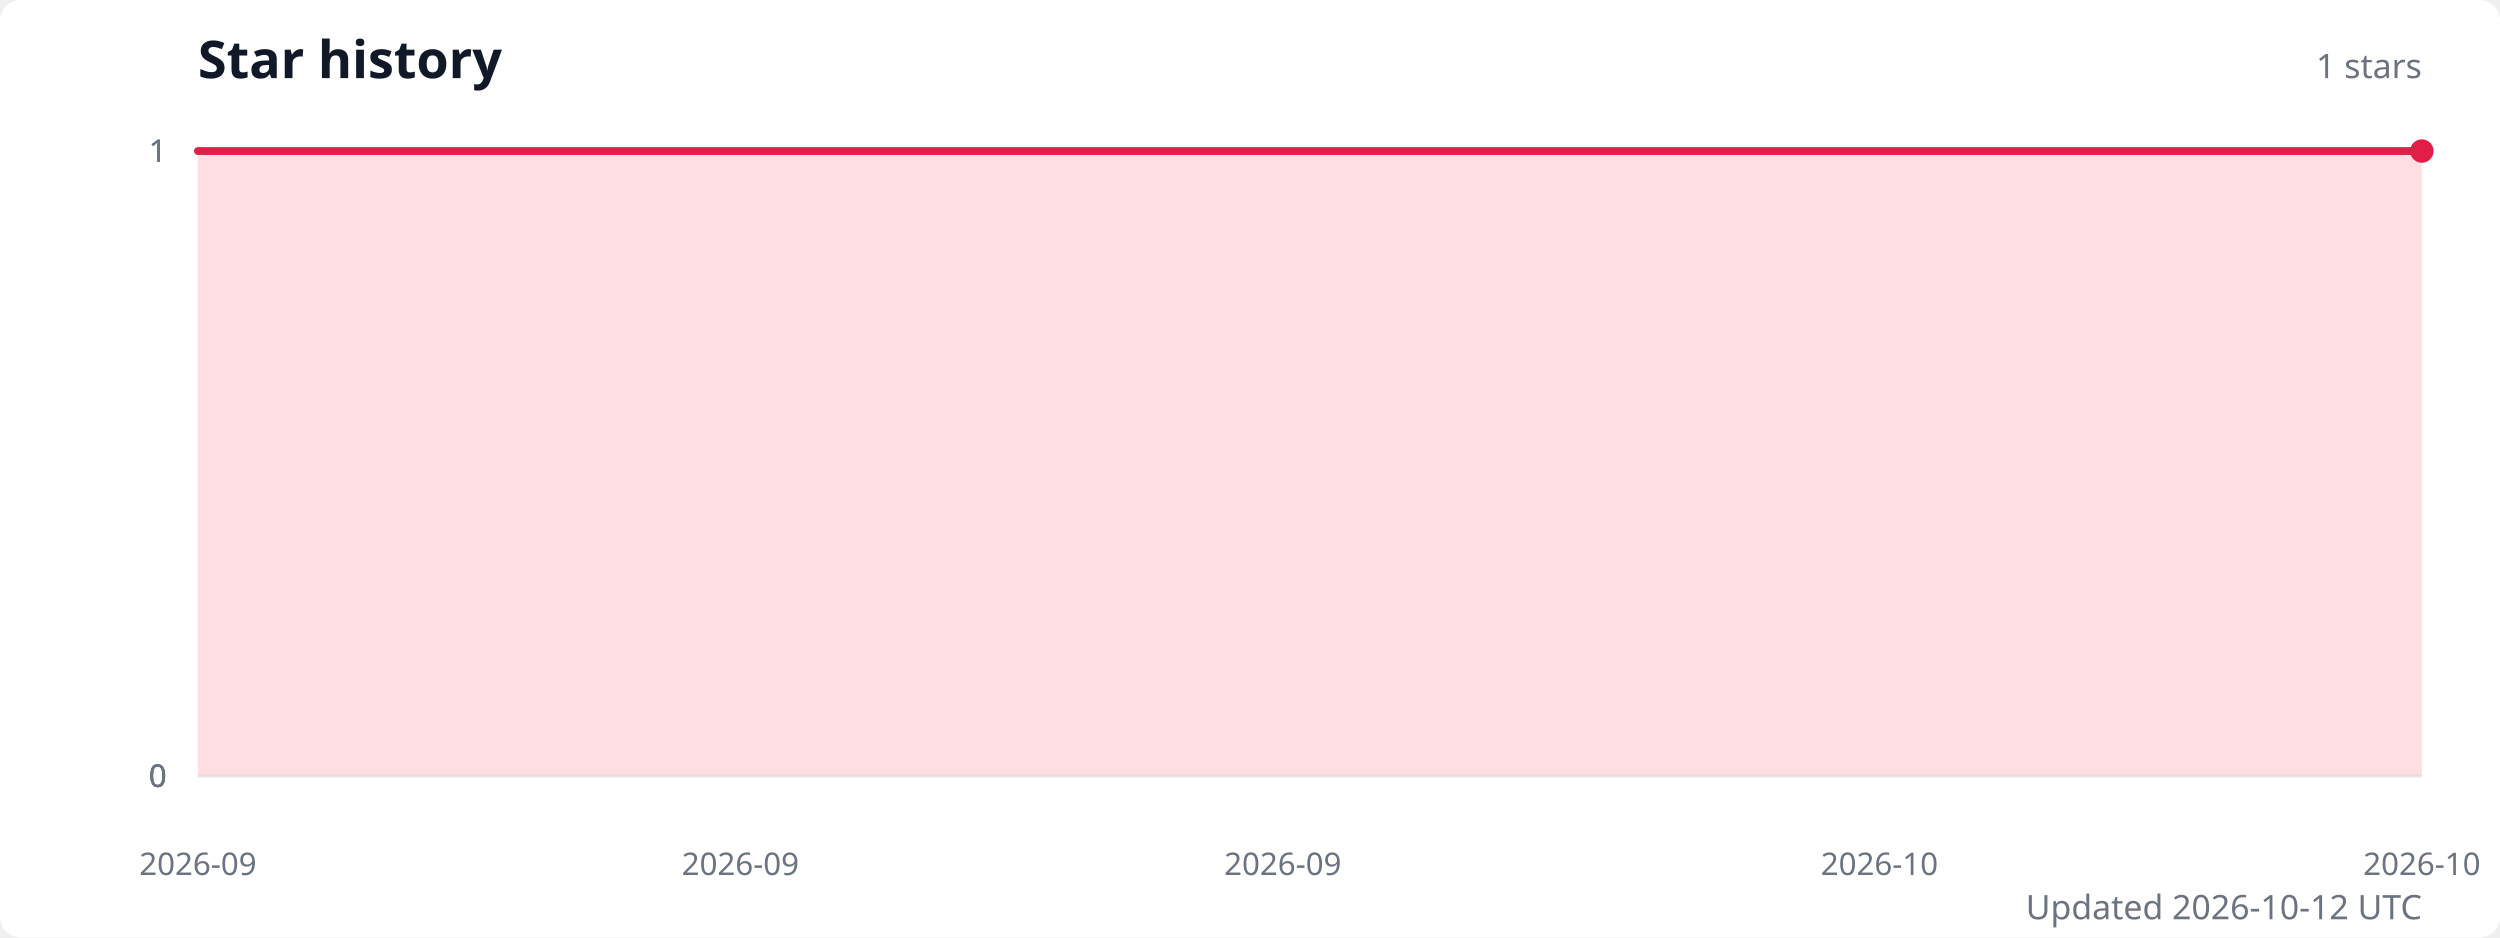
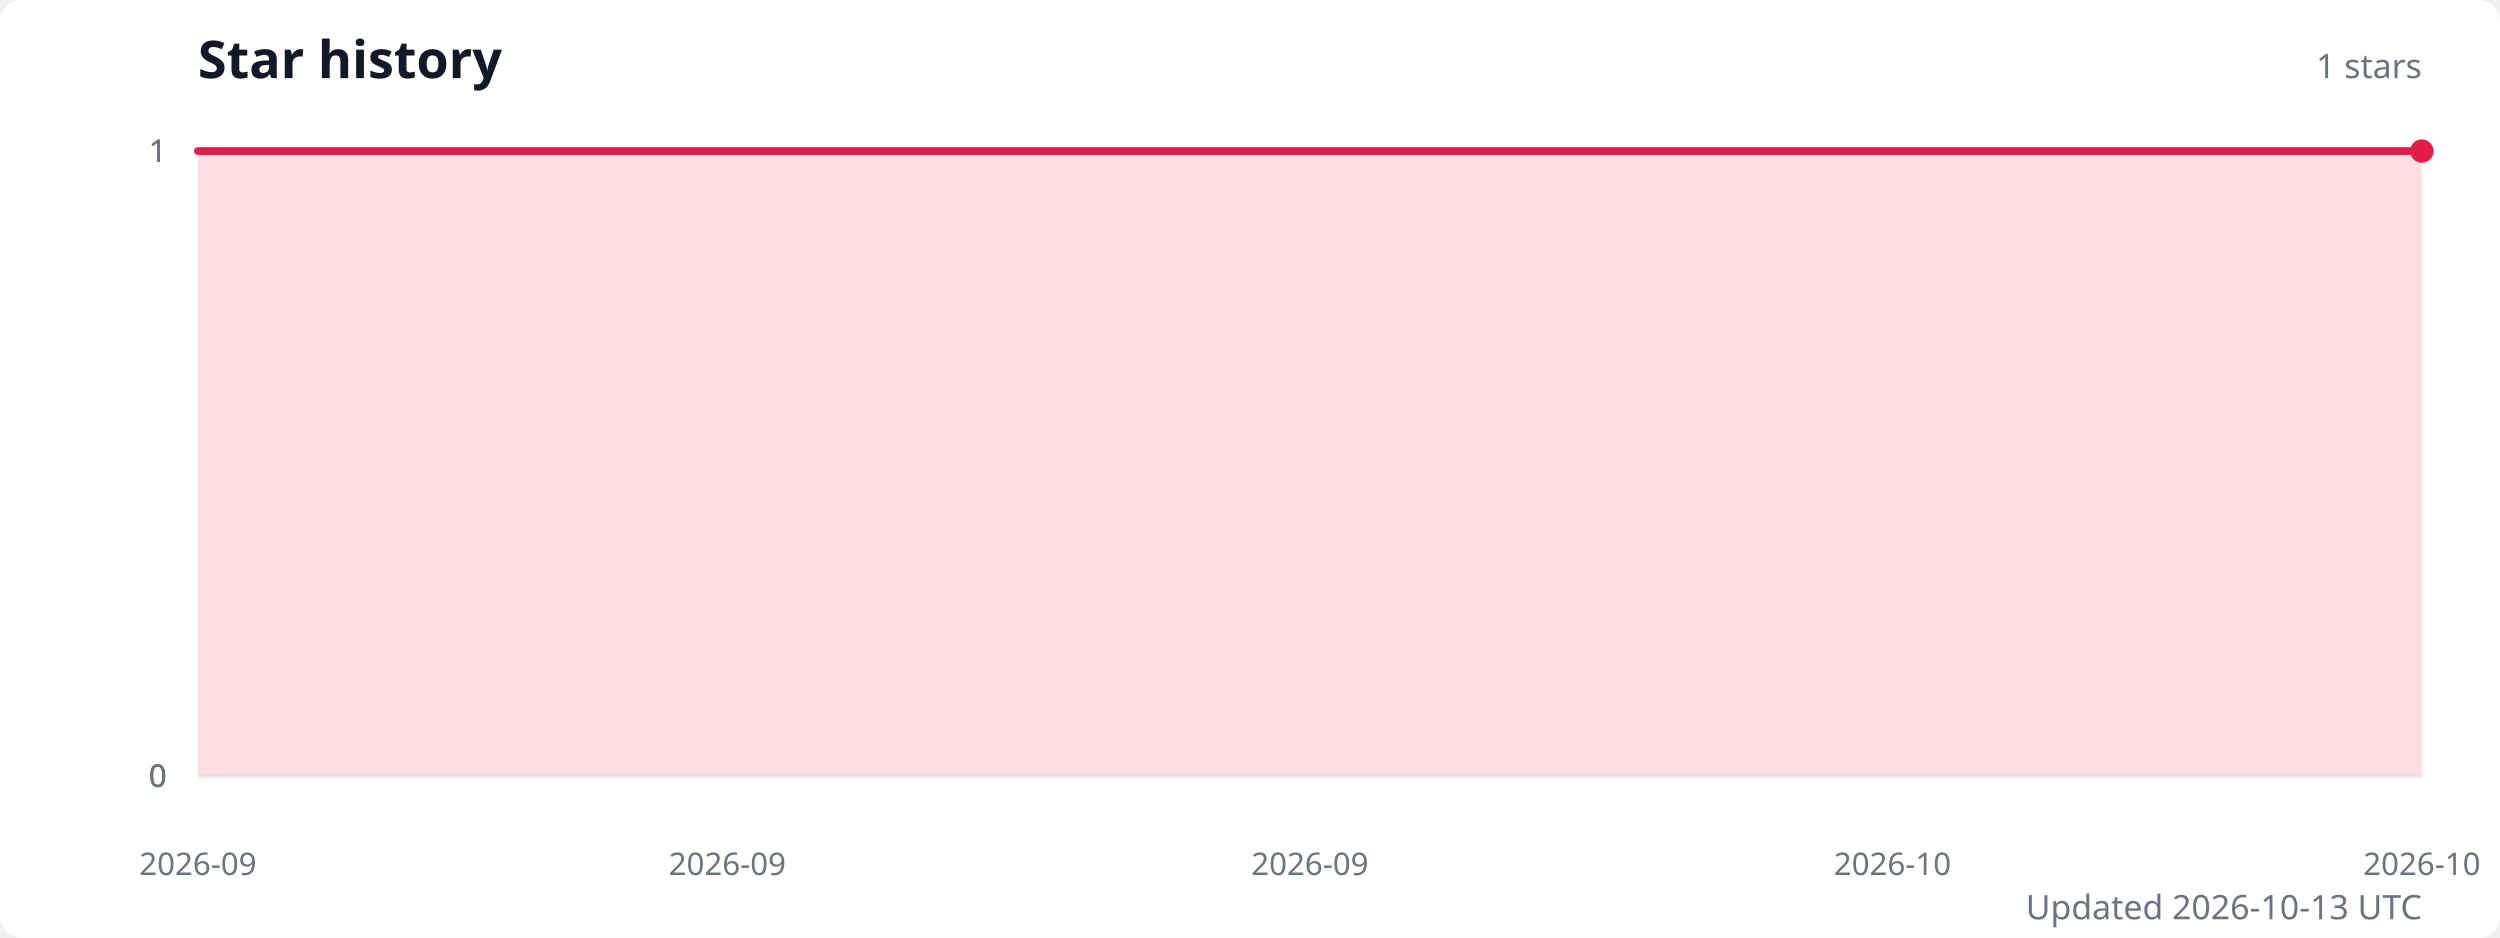
<svg xmlns="http://www.w3.org/2000/svg" width="960" height="360" viewBox="0 0 960 360" role="img" aria-labelledby="title description">
  <style>
    .title { fill: #111827; font: 600 20px system-ui, sans-serif; }
    .subtitle { fill: #6b7280; font: 13px system-ui, sans-serif; }
    .axis-label { fill: #6b7280; font: 12px system-ui, sans-serif; }
    .grid { stroke: #e5e7eb; stroke-width: 1; }
  </style>
  <rect width="100%" height="100%" fill="#ffffff" rx="8" />
  <text class="title" x="76" y="30">Star history</text>
  <text class="subtitle" x="930" y="30" text-anchor="end">1 stars</text>
  <line class="grid" x1="76" y1="298" x2="930" y2="298" />
  <text class="axis-label" x="64" y="298" text-anchor="end" dominant-baseline="middle">0</text>
  <line class="grid" x1="76" y1="298" x2="930" y2="298" />
  <text class="axis-label" x="64" y="298" text-anchor="end" dominant-baseline="middle">0</text>
  <line class="grid" x1="76" y1="298" x2="930" y2="298" />
  <text class="axis-label" x="64" y="298" text-anchor="end" dominant-baseline="middle">0</text>
  <line class="grid" x1="76" y1="58" x2="930" y2="58" />
  <text class="axis-label" x="64" y="58" text-anchor="end" dominant-baseline="middle">1</text>
  <line class="grid" x1="76" y1="58" x2="930" y2="58" />
  <text class="axis-label" x="64" y="58" text-anchor="end" dominant-baseline="middle">1</text>
-   <path d="M 76 298 L 76,58 96.8,58 117.7,58 138.5,58 159.3,58 180.1,58 201,58 221.8,58 242.6,58 263.5,58 284.3,58 305.1,58 326,58 346.8,58 367.6,58 388.4,58 409.3,58 430.1,58 450.9,58 471.8,58 492.6,58 513.4,58 534.2,58 555.1,58 575.9,58 596.7,58 617.6,58 638.4,58 659.2,58 680,58 700.9,58 721.7,58 742.5,58 763.4,58 784.2,58 805,58 825.9,58 846.7,58 867.5,58 888.3,58 909.2,58 930,58 L 930 298 Z" fill="#fecdd3" opacity="0.65" />
-   <polyline points="76,58 96.8,58 117.7,58 138.5,58 159.3,58 180.1,58 201,58 221.8,58 242.6,58 263.5,58 284.3,58 305.1,58 326,58 346.8,58 367.6,58 388.4,58 409.3,58 430.1,58 450.9,58 471.8,58 492.6,58 513.4,58 534.2,58 555.1,58 575.9,58 596.7,58 617.6,58 638.4,58 659.2,58 680,58 700.9,58 721.7,58 742.5,58 763.4,58 784.2,58 805,58 825.9,58 846.7,58 867.5,58 888.3,58 909.2,58 930,58" fill="none" stroke="#e11d48" stroke-width="3" stroke-linecap="round" stroke-linejoin="round" />
+   <path d="M 76 298 L 76,58 96.3,58 116.7,58 137,58 157.3,58 177.7,58 198,58 218.3,58 238.7,58 259,58 279.3,58 299.7,58 320,58 340.3,58 360.7,58 381,58 401.3,58 421.7,58 442,58 462.3,58 482.7,58 503,58 523.3,58 543.7,58 564,58 584.3,58 604.7,58 625,58 645.3,58 665.7,58 686,58 706.3,58 726.7,58 747,58 767.3,58 787.7,58 808,58 828.3,58 848.7,58 869,58 889.3,58 909.7,58 930,58 L 930 298 Z" fill="#fecdd3" opacity="0.65" />
+   <polyline points="76,58 96.3,58 116.7,58 137,58 157.3,58 177.7,58 198,58 218.3,58 238.7,58 259,58 279.3,58 299.7,58 320,58 340.3,58 360.7,58 381,58 401.3,58 421.7,58 442,58 462.3,58 482.7,58 503,58 523.3,58 543.7,58 564,58 584.3,58 604.7,58 625,58 645.3,58 665.7,58 686,58 706.3,58 726.7,58 747,58 767.3,58 787.7,58 808,58 828.3,58 848.7,58 869,58 889.3,58 909.7,58 930,58" fill="none" stroke="#e11d48" stroke-width="3" stroke-linecap="round" stroke-linejoin="round" />
  <circle cx="930" cy="58" r="4.5" fill="#e11d48" />
  <text class="axis-label" x="76" y="336" text-anchor="middle">2026-09</text>
-   <text class="axis-label" x="284.3" y="336" text-anchor="middle">2026-09</text>
-   <text class="axis-label" x="492.6" y="336" text-anchor="middle">2026-09</text>
-   <text class="axis-label" x="721.7" y="336" text-anchor="middle">2026-10</text>
+   <text class="axis-label" x="279.3" y="336" text-anchor="middle">2026-09</text>
+   <text class="axis-label" x="503" y="336" text-anchor="middle">2026-09</text>
+   <text class="axis-label" x="726.7" y="336" text-anchor="middle">2026-10</text>
  <text class="axis-label" x="930" y="336" text-anchor="middle">2026-10</text>
-   <text class="subtitle" x="930" y="353" text-anchor="end">Updated 2026-10-12 UTC</text>
+   <text class="subtitle" x="930" y="353" text-anchor="end">Updated 2026-10-13 UTC</text>
</svg>
